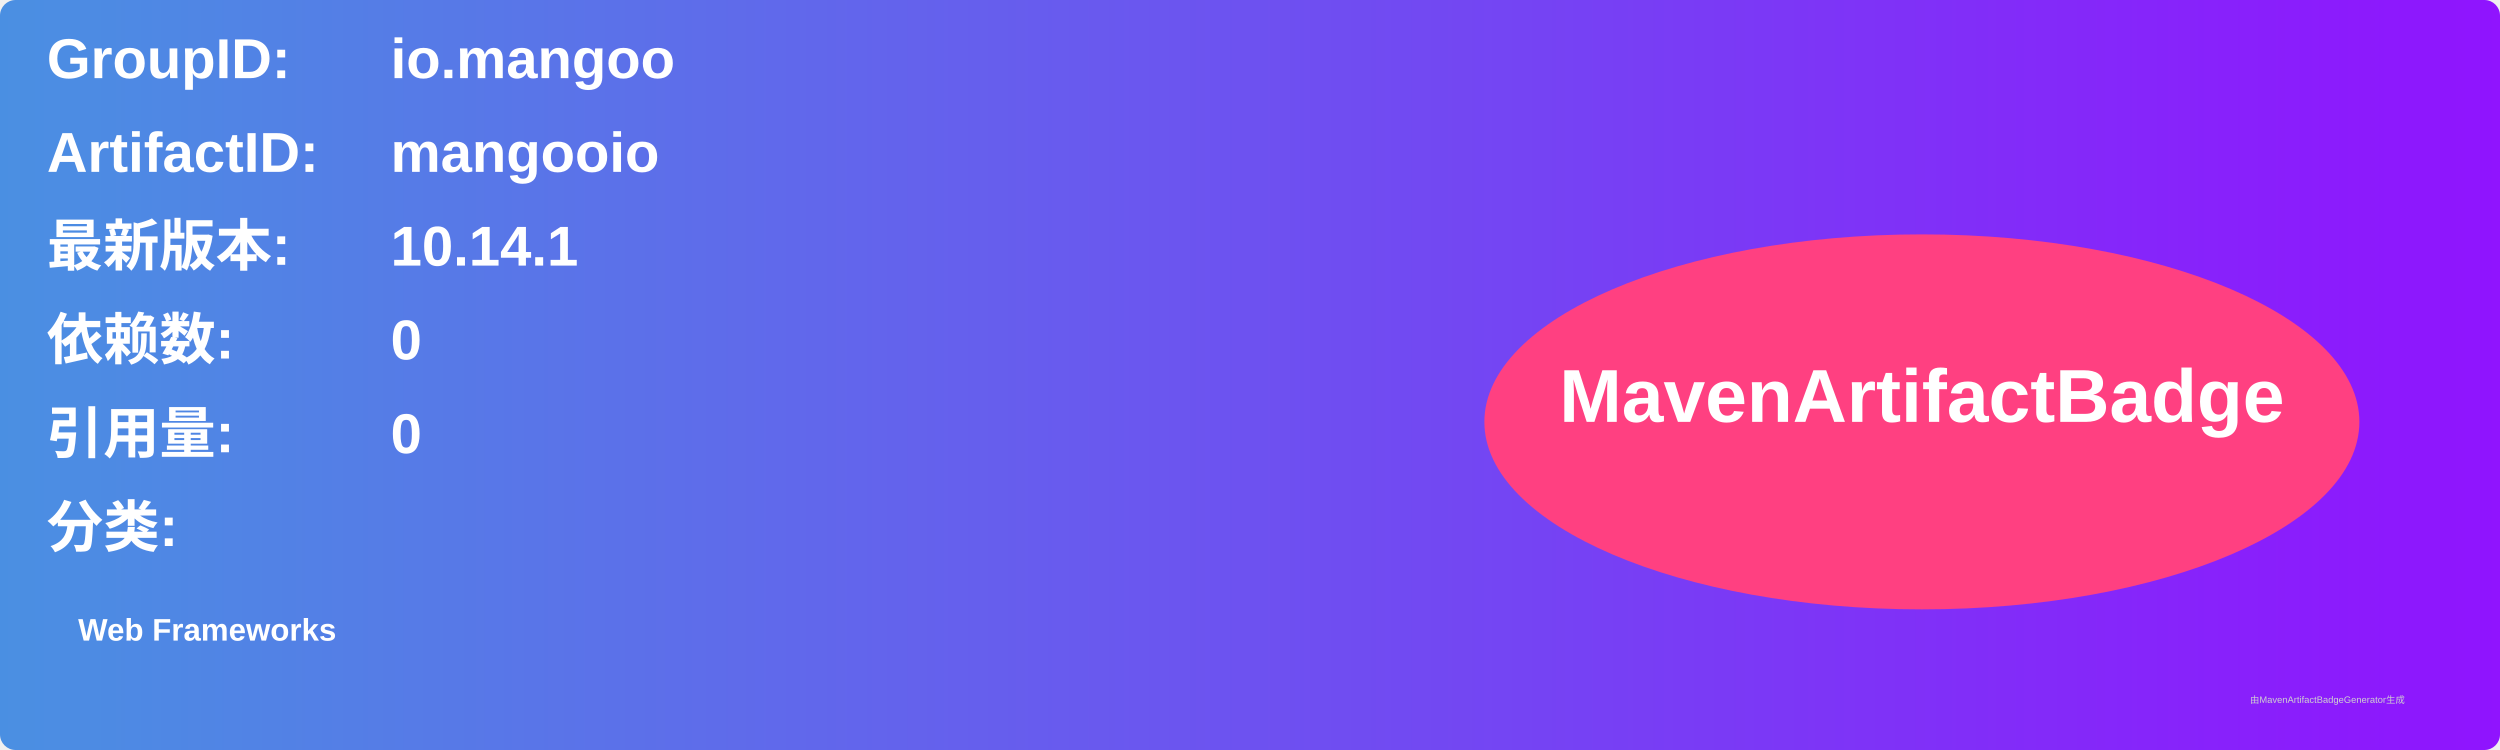
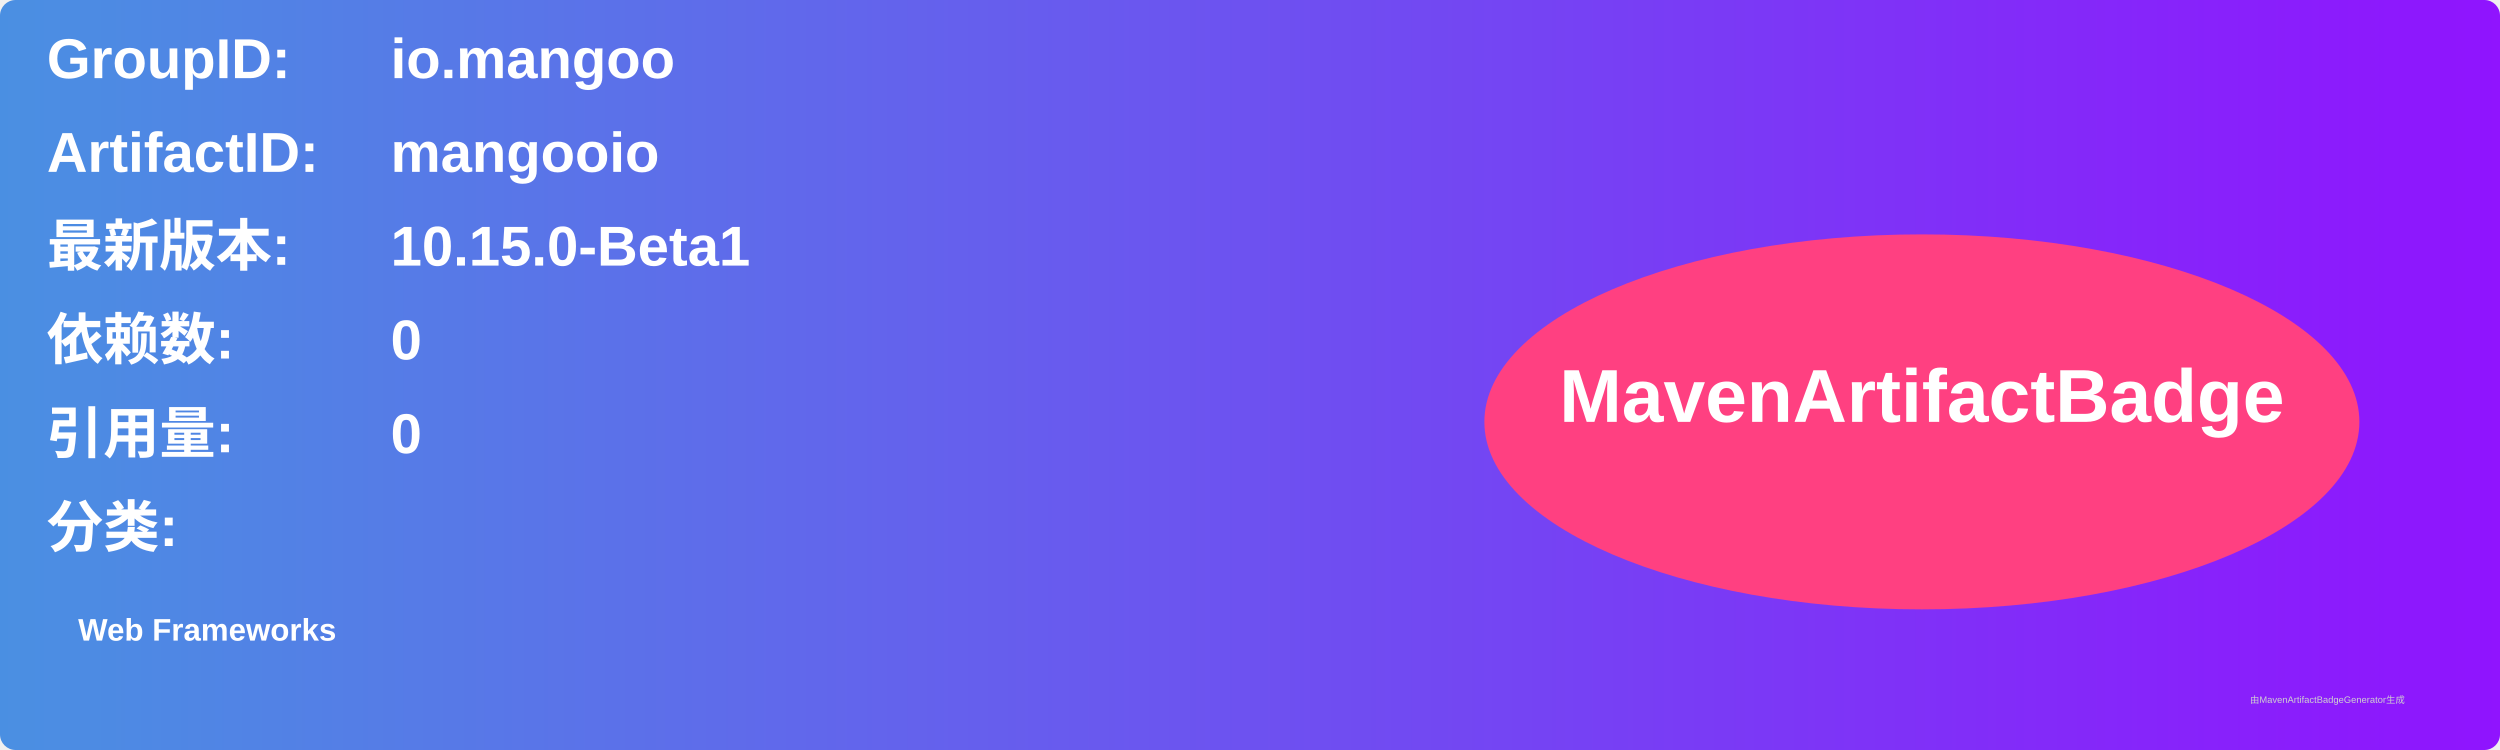
<svg xmlns="http://www.w3.org/2000/svg" width="800" height="240" viewBox="0 0 800 240">
  <linearGradient id="grad" x1="0%" y1="0%" x2="100%" y2="0%">
    <stop offset="0%" stop-color="#4a90e2" />
    <stop offset="100%" stop-color="#9013fe" />
  </linearGradient>
  <rect width="100%" height="100%" rx="5" ry="5" fill="url(#grad)" />
  <g transform="translate(15, 15)">
    <text x="0" y="10" font-family="Arial" font-size="18" fill="white" font-weight="bold" width="260">GroupID:</text>
    <text x="110" y="10" font-family="Arial" font-size="18" fill="white" font-weight="bold" width="460">io.mangoo</text>
    <text x="0" y="40" font-family="Arial" font-size="18" fill="white" font-weight="bold" width="260">ArtifactID:</text>
    <text x="110" y="40" font-family="Arial" font-size="18" fill="white" font-weight="bold" width="460">mangooio</text>
    <text x="0" y="70" font-family="Arial" font-size="18" fill="white" font-weight="bold">最新版本:</text>
    <text x="110" y="70" font-family="Arial" font-size="18" fill="white" font-weight="bold">
-       <tspan font-weight="bold">10.14.1</tspan>
+       <tspan font-weight="bold">10.15.0-Beta1</tspan>
    </text>
    <text x="0" y="100" font-family="Arial" font-size="18" fill="white" font-weight="bold">依赖数: </text>
    <text x="110" y="100" font-family="Arial" font-size="18" fill="white">
      <tspan font-weight="bold">0</tspan>
    </text>
    <text x="0" y="130" font-family="Arial" font-size="18" fill="white" font-weight="bold">引用量: </text>
    <text x="110" y="130" font-family="Arial" font-size="18" fill="white">
      <tspan font-weight="bold">0</tspan>
    </text>
    <text x="0" y="160" font-family="Arial" font-size="18" fill="white" font-weight="bold">分类:</text>
    <text x="10" y="190" font-family="Arial" font-size="10" fill="white">
      <tspan font-weight="bold">Web Frameworks</tspan>
    </text>
    <ellipse cx="600" cy="120" rx="140" ry="60" fill="#ff4081" />
    <text x="600" y="120" text-anchor="middle" font-family="Arial" font-size="24" fill="white" font-weight="bold">MavenArtifactBadge</text>
  </g>
  <text x="720" y="225" font-family="Arial" font-size="3" fill="#d0d0d0">由MavenArtifactBadgeGenerator生成</text>
</svg>
